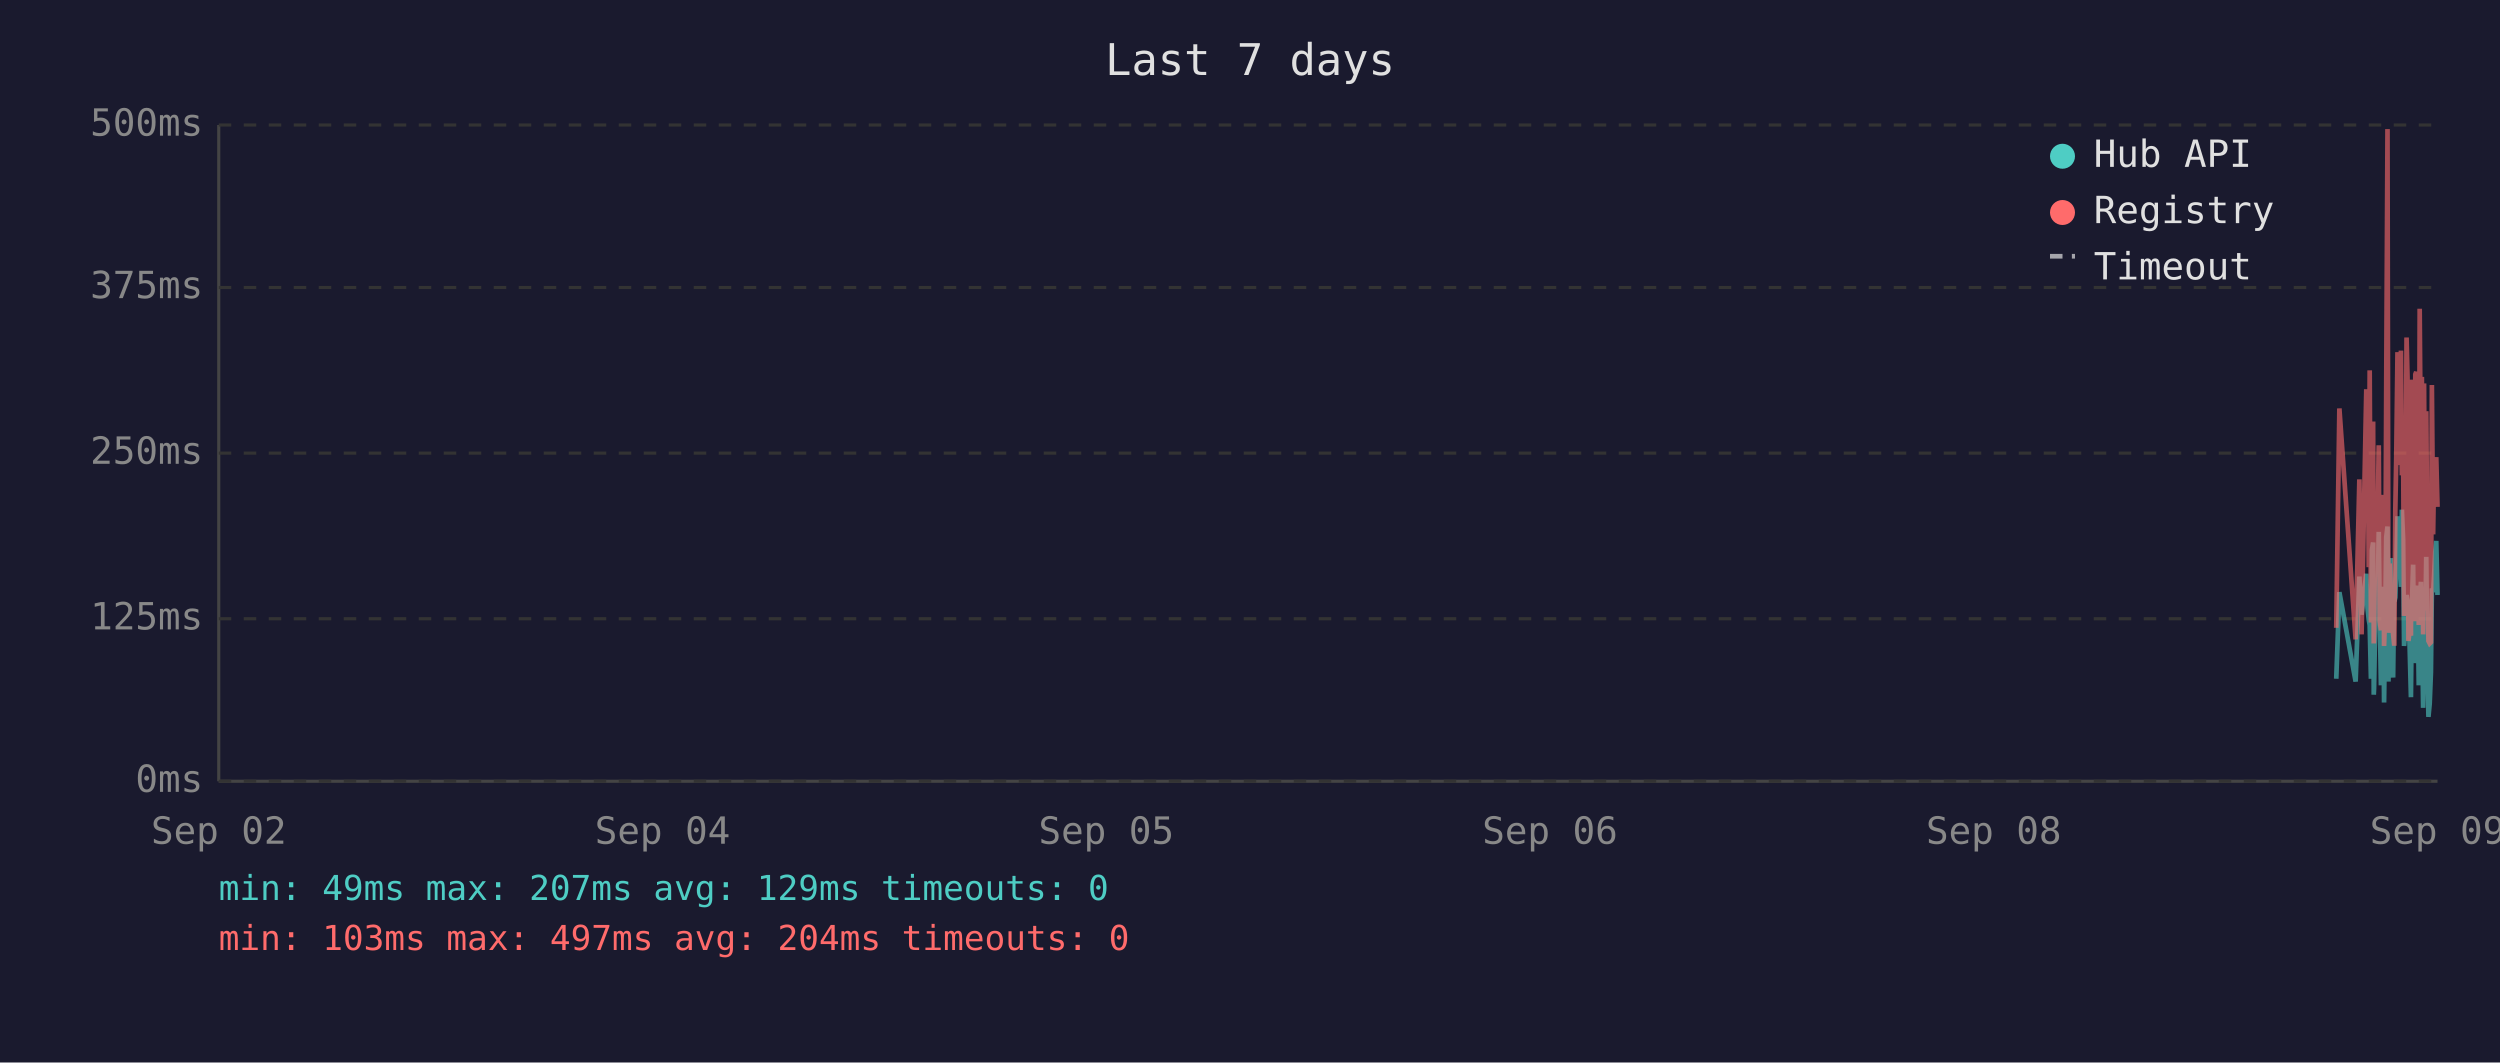
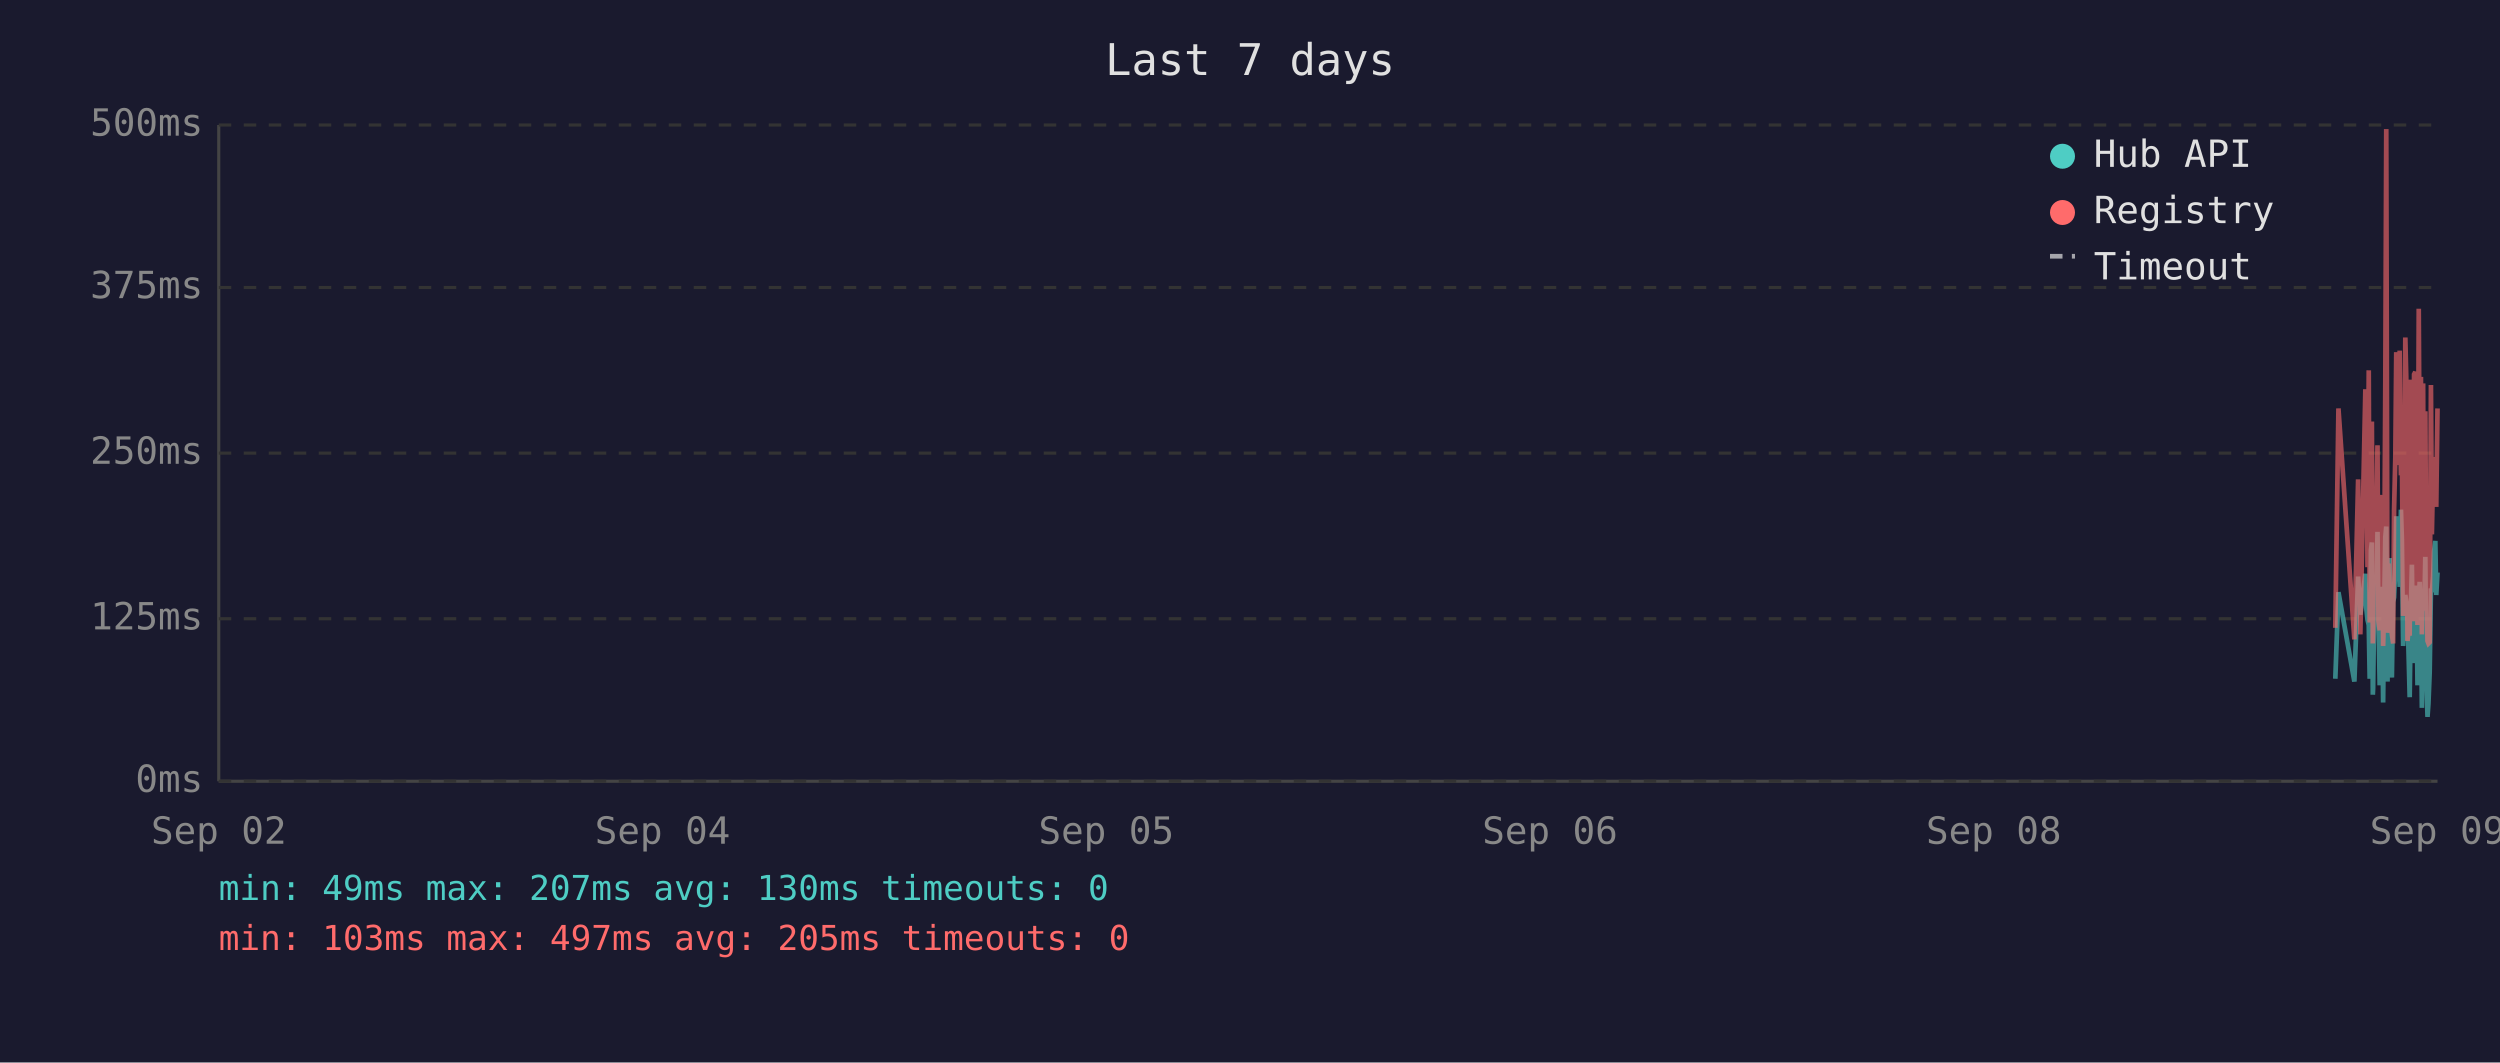
<svg xmlns="http://www.w3.org/2000/svg" viewBox="0 0 800 340" font-family="monospace" font-size="12">
  <rect width="800" height="340" fill="#1a1a2e" />
  <text x="400" y="24" fill="#e0e0e0" font-size="14" text-anchor="middle">Last 7 days</text>
  <line x1="70" y1="40" x2="70" y2="250" stroke="#444" stroke-width="1" />
  <line x1="70" y1="250" x2="780" y2="250" stroke="#444" stroke-width="1" />
  <line x1="70" y1="250" x2="780" y2="250" stroke="#333" stroke-width="1" stroke-dasharray="4" />
  <text x="65" y="250" fill="#888" text-anchor="end" dominant-baseline="middle">0ms</text>
  <line x1="70" y1="198" x2="780" y2="198" stroke="#333" stroke-width="1" stroke-dasharray="4" />
  <text x="65" y="198" fill="#888" text-anchor="end" dominant-baseline="middle">125ms</text>
  <line x1="70" y1="145" x2="780" y2="145" stroke="#333" stroke-width="1" stroke-dasharray="4" />
  <text x="65" y="145" fill="#888" text-anchor="end" dominant-baseline="middle">250ms</text>
  <line x1="70" y1="92" x2="780" y2="92" stroke="#333" stroke-width="1" stroke-dasharray="4" />
  <text x="65" y="92" fill="#888" text-anchor="end" dominant-baseline="middle">375ms</text>
  <line x1="70" y1="40" x2="780" y2="40" stroke="#333" stroke-width="1" stroke-dasharray="4" />
  <text x="65" y="40" fill="#888" text-anchor="end" dominant-baseline="middle">500ms</text>
  <text x="70" y="270" fill="#888" text-anchor="middle">Sep 02</text>
  <text x="212" y="270" fill="#888" text-anchor="middle">Sep 04</text>
  <text x="354" y="270" fill="#888" text-anchor="middle">Sep 05</text>
  <text x="496" y="270" fill="#888" text-anchor="middle">Sep 06</text>
  <text x="638" y="270" fill="#888" text-anchor="middle">Sep 08</text>
  <text x="780" y="270" fill="#888" text-anchor="middle">Sep 09</text>
-   <polyline points="747.6,217.2 748.6,189.5 753.8,218.1 755.0,184.5 755.7,196.7 757.2,183.6 757.6,194.6 758.0,198.3 758.3,200.0 758.7,217.2 759.0,176.1 759.4,173.6 759.6,222.3 759.7,220.2 760.1,197.5 760.4,192.5 760.8,194.6 761.2,170.2 761.5,196.7 761.9,219.3 762.2,191.2 762.6,187.8 762.9,224.8 763.3,196.2 763.6,171.9 764.0,168.5 764.3,218.1 764.7,184.1 765.1,178.6 765.4,211.8 765.8,216.8 766.1,191.2 766.2,192.5 766.5,191.2 766.8,181.5 767.2,165.2 767.6,183.2 767.9,177.8 768.3,187.8 768.6,163.1 769.0,172.7 769.3,206.7 769.7,202.1 770.1,190.4 770.4,192.5 770.7,193.7 771.1,207.6 771.5,223.1 771.8,193.7 772.2,180.7 772.5,212.2 772.9,193.7 773.2,192.5 773.6,187.4 774.0,219.3 774.3,192.5 774.7,186.2 775.0,196.2 775.4,226.5 775.7,191.6 776.1,199.6 776.4,178.2 776.8,215.1 777.1,229.4 777.5,225.2 777.9,215.1 778.2,188.3 778.6,189.5 778.9,184.5 779.3,176.5 779.6,173.1 780.0,190.4" fill="none" stroke="#4ecdc4" stroke-width="1.5" opacity="0.6" />
-   <polyline points="747.6,200.9 748.6,130.7 753.8,204.6 755.0,153.4 755.7,203.0 757.2,125.3 757.6,125.3 758.0,181.5 758.3,118.5 758.7,199.2 759.0,162.6 759.4,134.9 759.6,205.9 759.7,201.7 760.1,168.1 760.4,158.0 760.8,168.1 761.2,142.5 761.5,198.8 761.9,201.7 762.2,162.2 762.6,158.4 762.9,206.7 763.3,194.6 763.6,121.9 764.0,41.3 764.3,202.5 764.7,180.3 765.1,202.5 765.4,198.3 765.8,203.0 766.1,205.9 766.2,205.9 766.5,163.1 766.8,146.3 767.2,112.7 767.6,136.2 767.9,148.8 768.3,112.2 768.6,152.1 769.0,143.3 769.3,197.1 769.7,179.9 770.1,108.0 770.4,120.6 770.7,205.1 771.1,201.7 771.5,203.4 771.8,121.5 772.2,168.9 772.5,198.8 772.9,119.8 773.2,119.0 773.6,162.6 774.0,200.0 774.3,98.8 774.7,151.3 775.0,120.6 775.4,203.0 775.7,122.7 776.1,195.4 776.4,131.6 776.8,183.2 777.1,205.1 777.5,205.9 777.9,205.5 778.2,123.2 778.6,171.0 778.9,150.5 779.3,150.9 779.6,146.3 780.0,162.2" fill="none" stroke="#ff6b6b" stroke-width="1.5" opacity="0.6" />
+   <polyline points="747.3,217.2 748.3,189.5 753.4,218.1 754.6,184.5 755.3,196.7 756.9,183.6 757.2,194.6 757.6,198.3 758.0,200.0 758.3,217.2 758.7,176.1 759.0,173.6 759.3,222.3 759.4,220.2 759.7,197.5 760.1,192.5 760.4,194.6 760.8,170.2 761.1,196.7 761.5,219.3 761.9,191.2 762.2,187.8 762.6,224.8 762.9,196.2 763.3,171.9 763.6,168.5 764.0,218.1 764.3,184.1 764.7,178.6 765.1,211.8 765.4,216.8 765.8,191.2 765.8,192.5 766.1,191.2 766.5,181.5 766.8,165.2 767.2,183.2 767.5,177.8 767.9,187.8 768.3,163.1 768.6,172.7 769.0,206.7 769.3,202.1 769.7,190.4 770.0,192.5 770.4,193.7 770.7,207.6 771.1,223.1 771.5,193.7 771.8,180.7 772.2,212.2 772.5,193.7 772.9,192.5 773.2,187.4 773.6,219.3 774.0,192.5 774.3,186.2 774.7,196.2 775.0,226.5 775.4,191.6 775.7,199.6 776.1,178.2 776.4,215.1 776.8,229.4 777.1,225.2 777.5,215.1 777.9,188.3 778.2,189.5 778.6,184.5 778.9,176.5 779.3,173.1 779.6,190.4 780.0,183.2" fill="none" stroke="#4ecdc4" stroke-width="1.5" opacity="0.6" />
+   <polyline points="747.3,200.9 748.3,130.7 753.4,204.6 754.6,153.4 755.3,203.0 756.9,125.3 757.2,125.3 757.6,181.5 758.0,118.5 758.3,199.2 758.7,162.6 759.0,134.9 759.3,205.9 759.4,201.7 759.7,168.1 760.1,158.0 760.4,168.1 760.8,142.5 761.1,198.8 761.5,201.7 761.9,162.2 762.2,158.4 762.6,206.7 762.9,194.6 763.3,121.9 763.6,41.3 764.0,202.5 764.3,180.3 764.7,202.5 765.1,198.3 765.4,203.0 765.8,205.9 765.8,205.9 766.1,163.1 766.5,146.3 766.8,112.7 767.2,136.2 767.5,148.8 767.9,112.2 768.3,152.1 768.6,143.3 769.0,197.1 769.3,179.9 769.7,108.0 770.0,120.6 770.4,205.1 770.7,201.7 771.1,203.4 771.5,121.5 771.8,168.9 772.2,198.8 772.5,119.8 772.9,119.0 773.2,162.6 773.6,200.0 774.0,98.8 774.3,151.3 774.7,120.6 775.0,203.0 775.4,122.7 775.7,195.4 776.1,131.6 776.4,183.2 776.8,205.1 777.1,205.9 777.5,205.5 777.9,123.2 778.2,171.0 778.6,150.5 778.9,150.9 779.3,146.3 779.6,162.2 780.0,130.7" fill="none" stroke="#ff6b6b" stroke-width="1.5" opacity="0.6" />
  <circle cx="660" cy="50" r="4" fill="#4ecdc4" />
  <text x="670" y="50" fill="#e0e0e0" dominant-baseline="middle">Hub API</text>
  <circle cx="660" cy="68" r="4" fill="#ff6b6b" />
  <text x="670" y="68" fill="#e0e0e0" dominant-baseline="middle">Registry</text>
  <line x1="656" y1="82" x2="664" y2="82" stroke="#e0e0e0" stroke-width="1.5" stroke-dasharray="4,3" opacity="0.7" />
  <text x="670" y="86" fill="#e0e0e0" dominant-baseline="middle">Timeout</text>
-   <text x="70" y="288" fill="#4ecdc4" font-size="11">min: 49ms  max: 207ms  avg: 129ms  timeouts: 0</text>
-   <text x="70" y="304" fill="#ff6b6b" font-size="11">min: 103ms  max: 497ms  avg: 204ms  timeouts: 0</text>
+   <text x="70" y="288" fill="#4ecdc4" font-size="11">min: 49ms  max: 207ms  avg: 130ms  timeouts: 0</text>
+   <text x="70" y="304" fill="#ff6b6b" font-size="11">min: 103ms  max: 497ms  avg: 205ms  timeouts: 0</text>
</svg>
